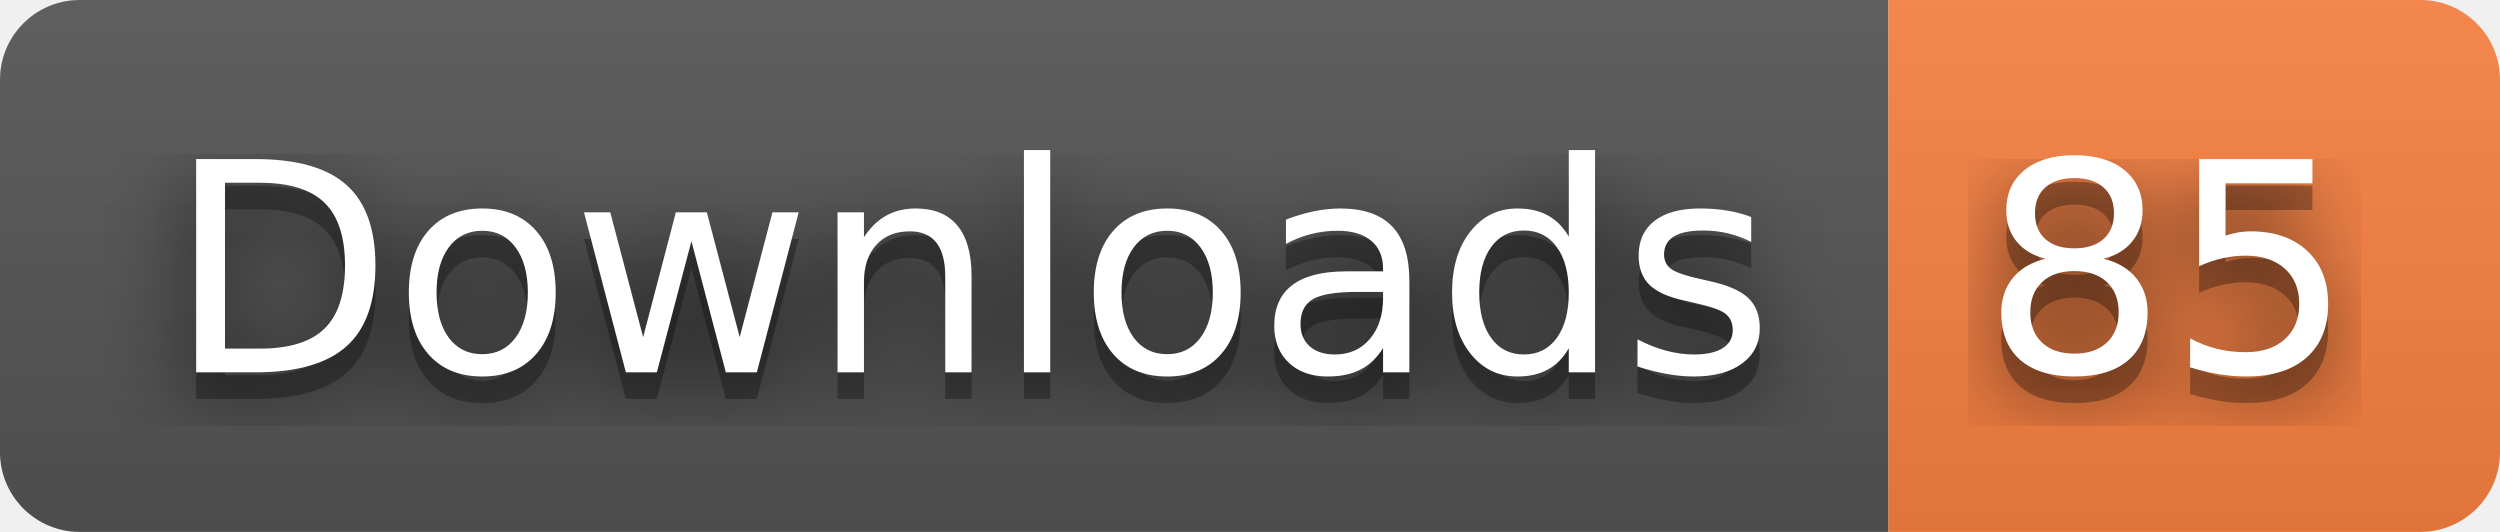
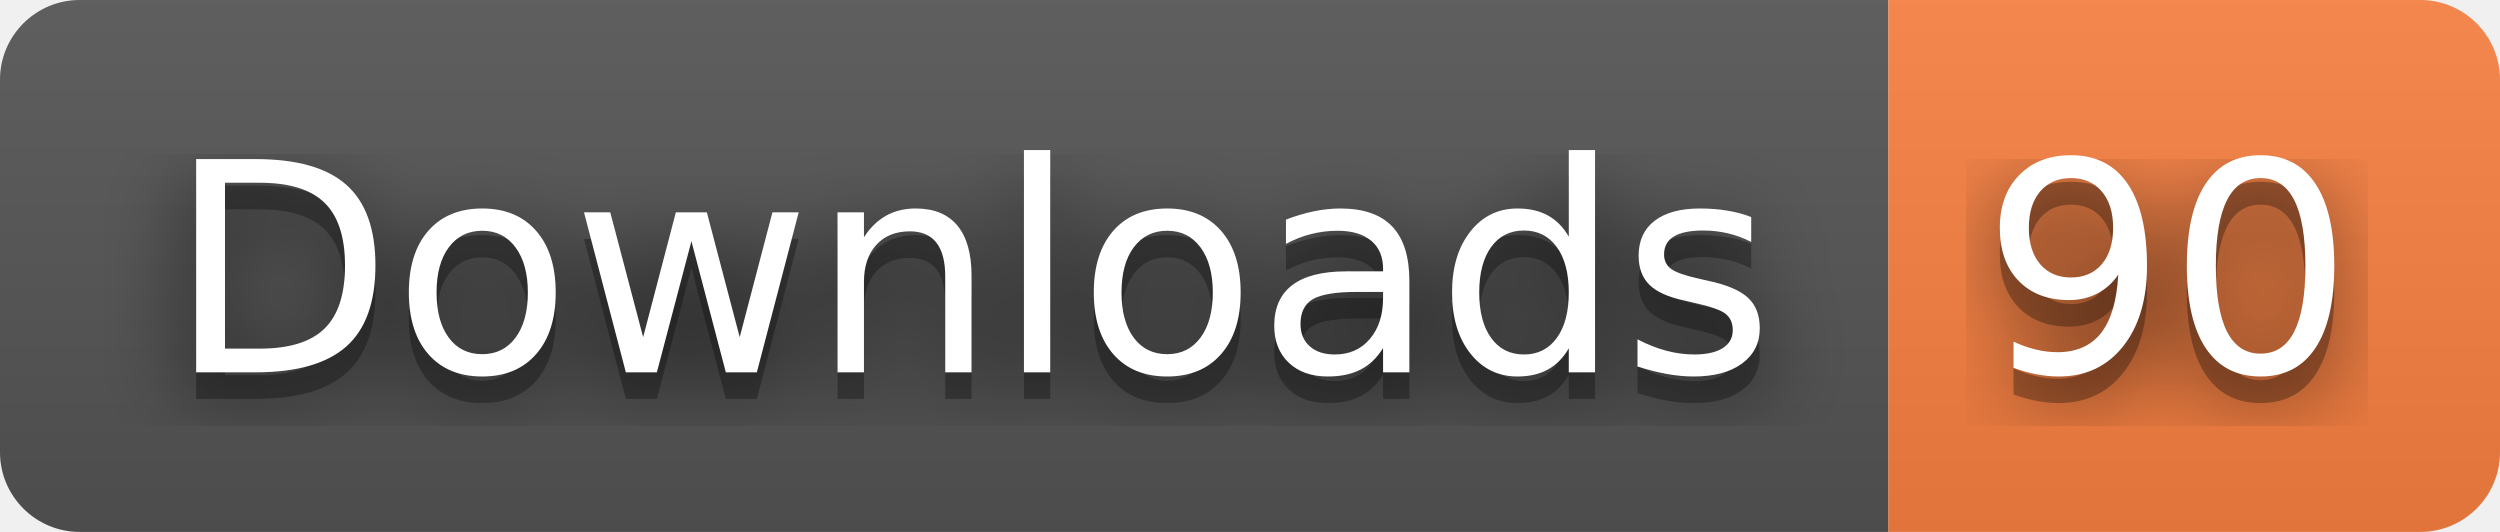
- <svg xmlns="http://www.w3.org/2000/svg" width="94" height="20" role="img" aria-label="Downloads: 85">
+ <svg xmlns="http://www.w3.org/2000/svg" width="94" height="20" role="img" aria-label="Downloads: 90">
  <filter id="blur">
    <feGaussianBlur stdDeviation="16" />
  </filter>
  <linearGradient id="s" x2="0" y2="100%">
    <stop offset="0" stop-color="#bbb" stop-opacity=".1" />
    <stop offset="1" stop-opacity=".1" />
  </linearGradient>
  <clipPath id="r">
    <rect width="94" height="20" rx="3" />
  </clipPath>
  <g clip-path="url(#r)">
    <rect width="71" height="20" fill="#555" />
    <rect x="71" width="23" height="20" fill="#fa8142" />
    <rect width="94" height="20" fill="url(#s)" />
  </g>
  <g fill="#fff" text-anchor="middle" font-family="Verdana,Geneva,DejaVu Sans,sans-serif" text-rendering="geometricPrecision" font-size="110">
    <g transform="scale(.1)">
      <g aria-hidden="true" fill="#010101">
        <text x="365" y="150" fill-opacity=".8" filter="url(#blur)" textLength="610">Downloads</text>
        <text x="365" y="150" fill-opacity=".3" textLength="610">Downloads</text>
      </g>
      <text x="365" y="140" textLength="610">Downloads</text>
    </g>
    <g transform="scale(.1)">
      <g aria-hidden="true" fill="#010101">
-         <text x="815" y="150" fill-opacity=".8" filter="url(#blur)" textLength="130">85</text>
-         <text x="815" y="150" fill-opacity=".3" textLength="130">85</text>
+         <text x="815" y="150" fill-opacity=".8" filter="url(#blur)" textLength="130">90</text>
+         <text x="815" y="150" fill-opacity=".3" textLength="130">90</text>
      </g>
-       <text x="815" y="140" textLength="130">85</text>
+       <text x="815" y="140" textLength="130">90</text>
    </g>
  </g>
</svg>
